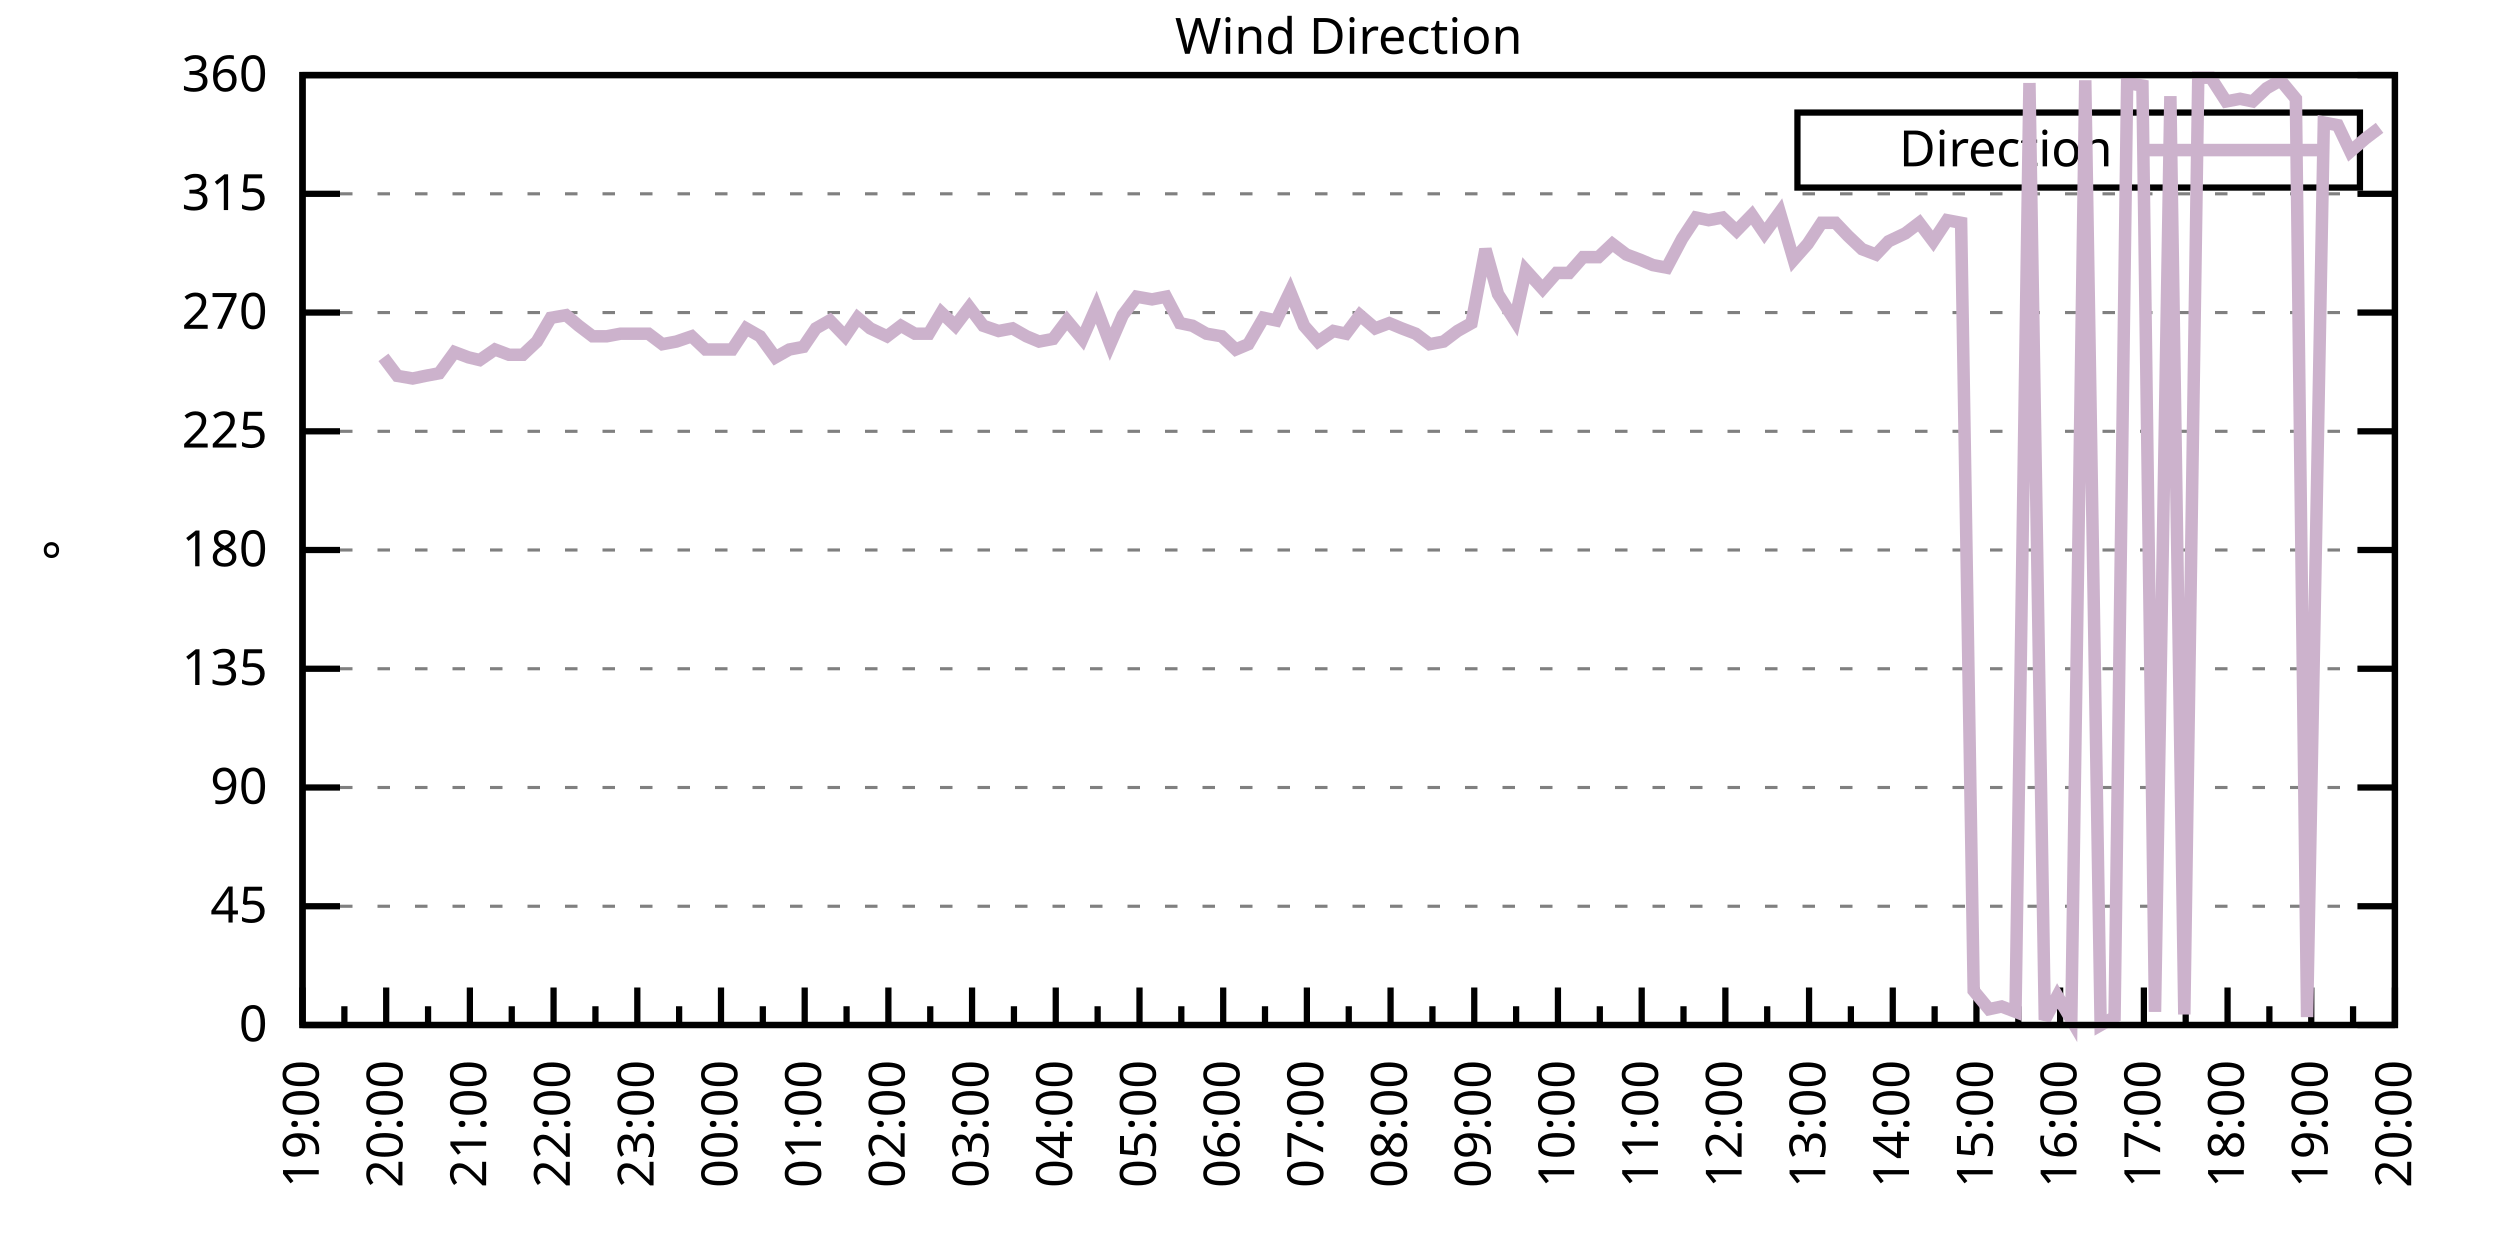
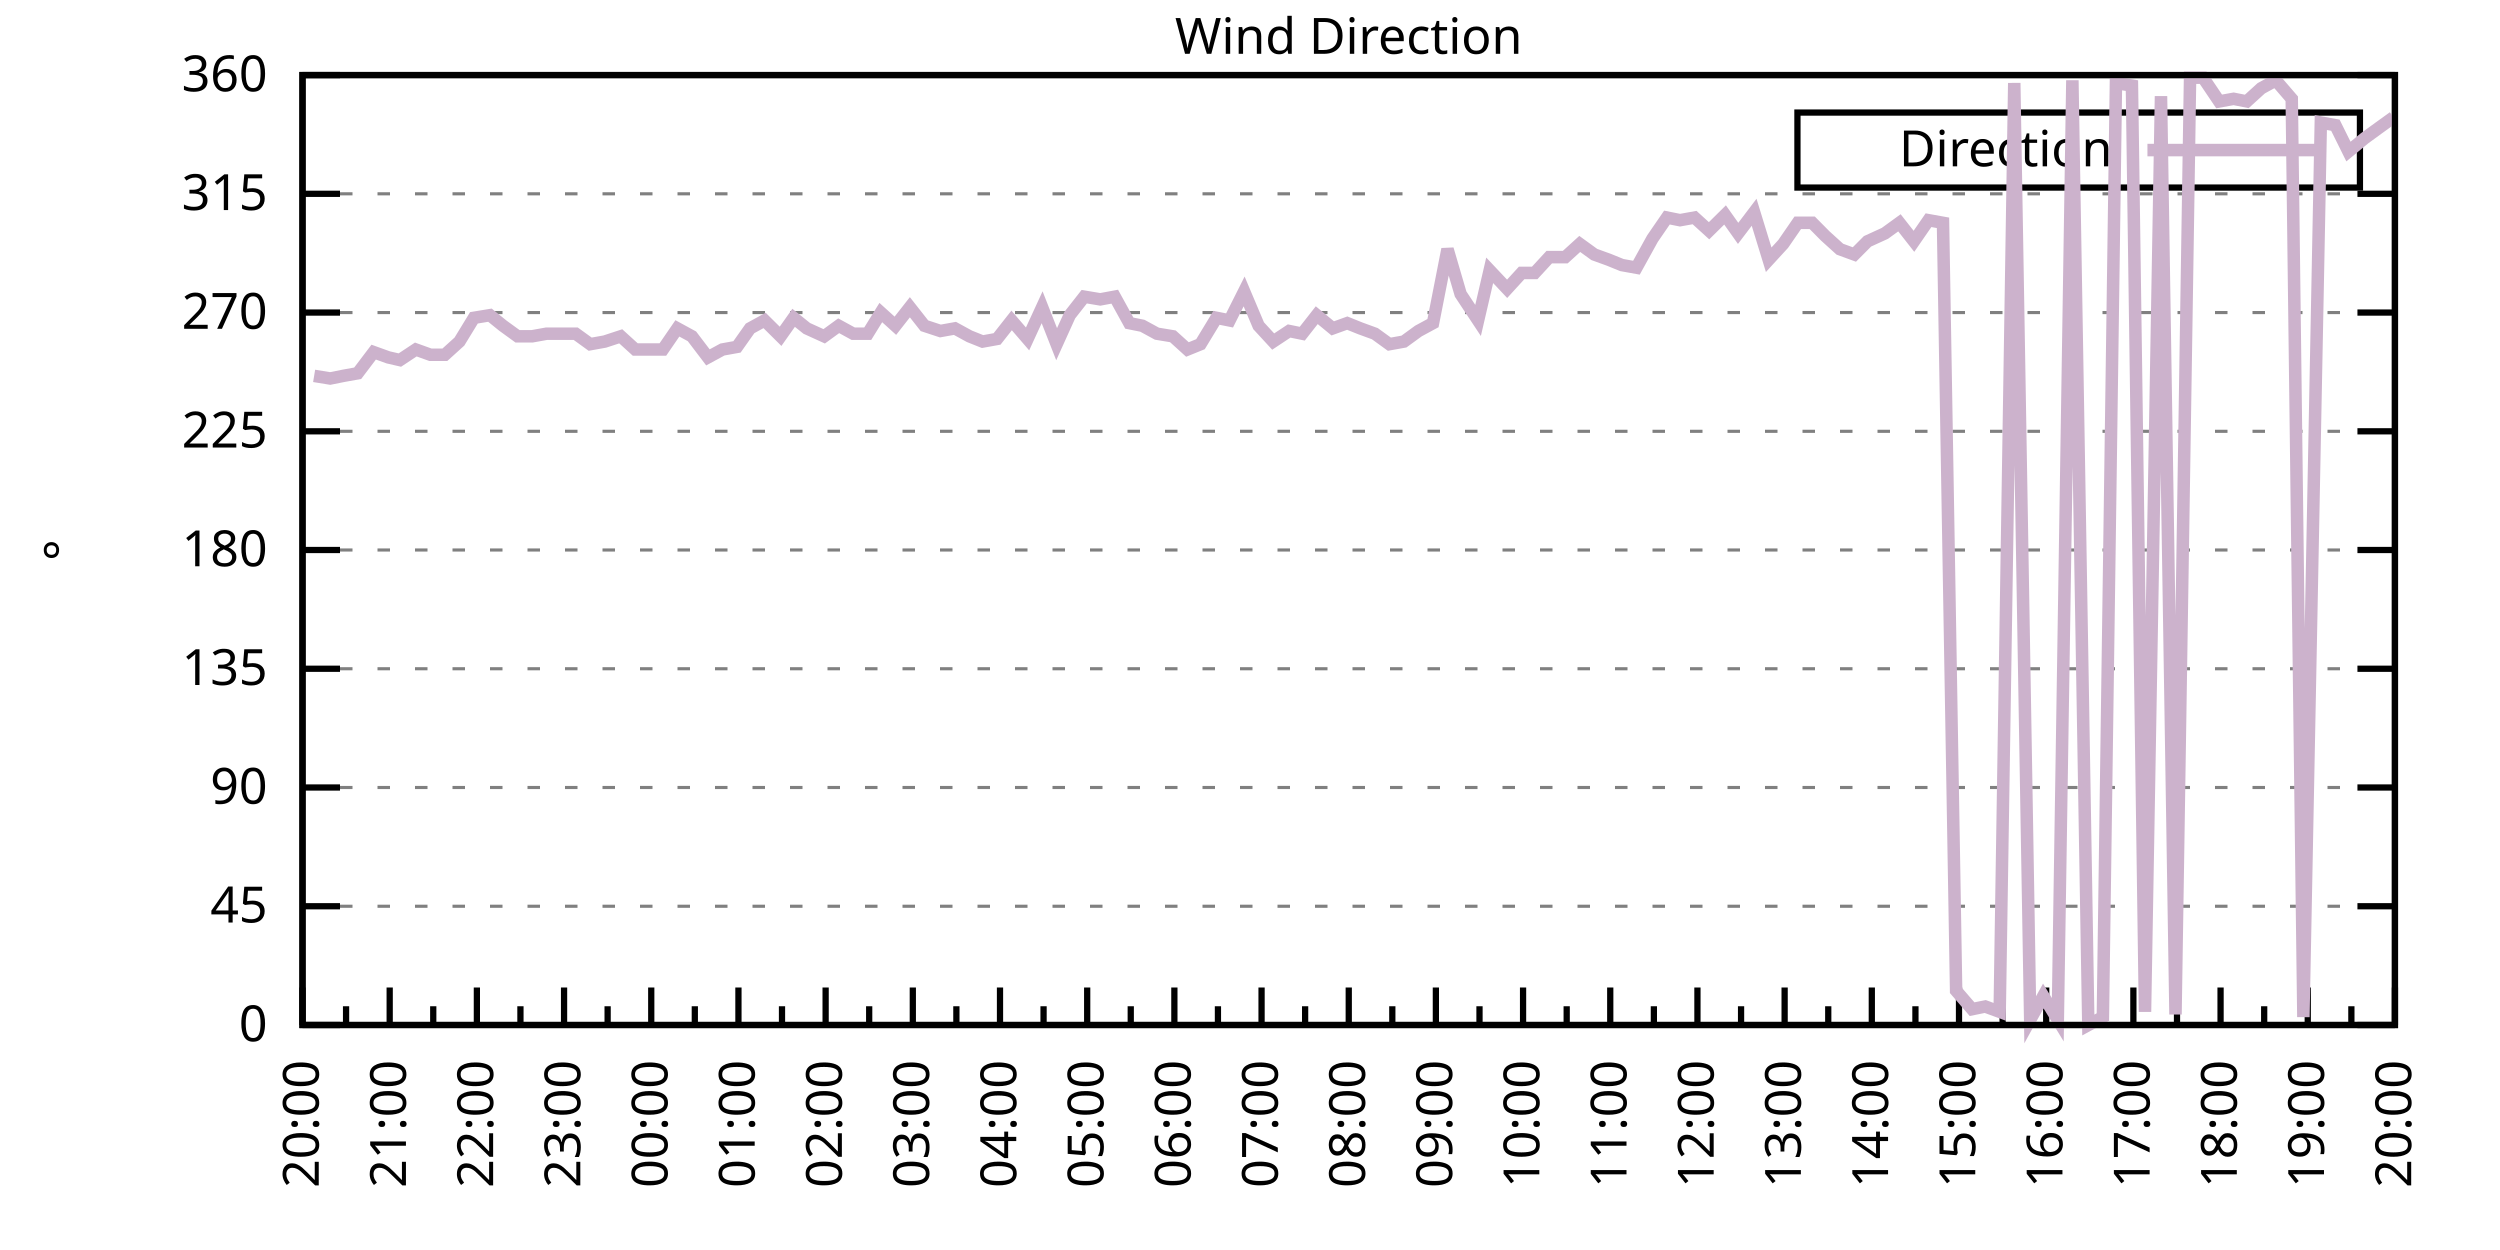
<svg xmlns="http://www.w3.org/2000/svg" xmlns:xlink="http://www.w3.org/1999/xlink" width="400" height="200" viewBox="0 0 400 200">
  <g id="gnuplot_canvas">
    <rect x="0" y="0" width="400" height="200" fill="none" />
    <defs>
      <circle id="gpDot" r="0.5" stroke-width="0.5" stroke="currentColor" />
      <path id="gpPt0" stroke-width="0.333" stroke="currentColor" d="M-1,0 h2 M0,-1 v2" />
      <path id="gpPt1" stroke-width="0.333" stroke="currentColor" d="M-1,-1 L1,1 M1,-1 L-1,1" />
      <path id="gpPt2" stroke-width="0.333" stroke="currentColor" d="M-1,0 L1,0 M0,-1 L0,1 M-1,-1 L1,1 M-1,1 L1,-1" />
      <rect id="gpPt3" stroke-width="0.333" stroke="currentColor" x="-1" y="-1" width="2" height="2" />
      <rect id="gpPt4" stroke-width="0.333" stroke="currentColor" fill="currentColor" x="-1" y="-1" width="2" height="2" />
      <circle id="gpPt5" stroke-width="0.333" stroke="currentColor" cx="0" cy="0" r="1" />
      <use xlink:href="#gpPt5" id="gpPt6" fill="currentColor" stroke="none" />
      <path id="gpPt7" stroke-width="0.333" stroke="currentColor" d="M0,-1.33 L-1.33,0.67 L1.33,0.67 z" />
      <use xlink:href="#gpPt7" id="gpPt8" fill="currentColor" stroke="none" />
      <use xlink:href="#gpPt7" id="gpPt9" stroke="currentColor" transform="rotate(180)" />
      <use xlink:href="#gpPt9" id="gpPt10" fill="currentColor" stroke="none" />
      <use xlink:href="#gpPt3" id="gpPt11" stroke="currentColor" transform="rotate(45)" />
      <use xlink:href="#gpPt11" id="gpPt12" fill="currentColor" stroke="none" />
      <path id="gpPt13" stroke-width="0.333" stroke="currentColor" d="M0,1.330 L1.265,0.411 L0.782,-1.067 L-0.782,-1.076 L-1.265,0.411 z" />
      <use xlink:href="#gpPt13" id="gpPt14" fill="currentColor" stroke="none" />
      <filter id="textbox" filterUnits="objectBoundingBox" x="0" y="0" height="1" width="1">
        <feFlood flood-color="white" flood-opacity="1" result="bgnd" />
        <feComposite in="SourceGraphic" in2="bgnd" operator="atop" />
      </filter>
      <filter id="greybox" filterUnits="objectBoundingBox" x="0" y="0" height="1" width="1">
        <feFlood flood-color="lightgrey" flood-opacity="1" result="grey" />
        <feComposite in="SourceGraphic" in2="grey" operator="atop" />
      </filter>
    </defs>
    <g fill="none" color="white" stroke="currentColor" stroke-width="1.00" stroke-linecap="butt" stroke-linejoin="miter">
</g>
    <g fill="none" color="black" stroke="currentColor" stroke-width="1.00" stroke-linecap="butt" stroke-linejoin="miter">
      <g stroke="none" shape-rendering="crispEdges">
        <polygon fill="rgb(255, 255, 255)" points="48.40,164.00 383.18,164.00 383.18,12.02 48.40,12.02 " />
      </g>
    </g>
    <g fill="none" color="black" stroke="currentColor" stroke-width="1.00" stroke-linecap="butt" stroke-linejoin="miter">
</g>
    <g fill="none" color="black" stroke="black" stroke-width="0.50" stroke-linecap="butt" stroke-linejoin="miter">
</g>
    <g fill="none" color="gray" stroke="currentColor" stroke-width="0.50" stroke-linecap="butt" stroke-linejoin="miter">
      <path stroke="gray" stroke-dasharray="2,4" class="gridline" d="M48.40,164.00 L383.19,164.00  " />
    </g>
    <g fill="none" color="gray" stroke="gray" stroke-width="1.00" stroke-linecap="butt" stroke-linejoin="miter">
</g>
    <g fill="none" color="black" stroke="currentColor" stroke-width="1.00" stroke-linecap="butt" stroke-linejoin="miter">
      <path stroke="black" d="M48.40,164.00 L54.40,164.00 M383.19,164.00 L377.19,164.00  " />
      <g transform="translate(42.80,166.60)" stroke="none" fill="black" font-family="Sans" font-size="8.00" text-anchor="end">
        <text>
          <tspan font-family="Sans"> 0</tspan>
        </text>
      </g>
    </g>
    <g fill="none" color="black" stroke="currentColor" stroke-width="1.00" stroke-linecap="butt" stroke-linejoin="miter">
</g>
    <g fill="none" color="black" stroke="black" stroke-width="0.50" stroke-linecap="butt" stroke-linejoin="miter">
</g>
    <g fill="none" color="gray" stroke="currentColor" stroke-width="0.50" stroke-linecap="butt" stroke-linejoin="miter">
      <path stroke="gray" stroke-dasharray="2,4" class="gridline" d="M48.40,145.00 L383.19,145.00  " />
    </g>
    <g fill="none" color="gray" stroke="gray" stroke-width="1.00" stroke-linecap="butt" stroke-linejoin="miter">
</g>
    <g fill="none" color="black" stroke="currentColor" stroke-width="1.00" stroke-linecap="butt" stroke-linejoin="miter">
      <path stroke="black" d="M48.40,145.00 L54.40,145.00 M383.19,145.00 L377.19,145.00  " />
      <g transform="translate(42.80,147.60)" stroke="none" fill="black" font-family="Sans" font-size="8.00" text-anchor="end">
        <text>
          <tspan font-family="Sans"> 45</tspan>
        </text>
      </g>
    </g>
    <g fill="none" color="black" stroke="currentColor" stroke-width="1.00" stroke-linecap="butt" stroke-linejoin="miter">
</g>
    <g fill="none" color="black" stroke="black" stroke-width="0.50" stroke-linecap="butt" stroke-linejoin="miter">
</g>
    <g fill="none" color="gray" stroke="currentColor" stroke-width="0.50" stroke-linecap="butt" stroke-linejoin="miter">
      <path stroke="gray" stroke-dasharray="2,4" class="gridline" d="M48.40,126.00 L383.19,126.00  " />
    </g>
    <g fill="none" color="gray" stroke="gray" stroke-width="1.00" stroke-linecap="butt" stroke-linejoin="miter">
</g>
    <g fill="none" color="black" stroke="currentColor" stroke-width="1.00" stroke-linecap="butt" stroke-linejoin="miter">
      <path stroke="black" d="M48.40,126.00 L54.40,126.00 M383.19,126.00 L377.19,126.00  " />
      <g transform="translate(42.80,128.60)" stroke="none" fill="black" font-family="Sans" font-size="8.00" text-anchor="end">
        <text>
          <tspan font-family="Sans"> 90</tspan>
        </text>
      </g>
    </g>
    <g fill="none" color="black" stroke="currentColor" stroke-width="1.00" stroke-linecap="butt" stroke-linejoin="miter">
</g>
    <g fill="none" color="black" stroke="black" stroke-width="0.50" stroke-linecap="butt" stroke-linejoin="miter">
</g>
    <g fill="none" color="gray" stroke="currentColor" stroke-width="0.50" stroke-linecap="butt" stroke-linejoin="miter">
      <path stroke="gray" stroke-dasharray="2,4" class="gridline" d="M48.40,107.00 L383.19,107.00  " />
    </g>
    <g fill="none" color="gray" stroke="gray" stroke-width="1.00" stroke-linecap="butt" stroke-linejoin="miter">
</g>
    <g fill="none" color="black" stroke="currentColor" stroke-width="1.00" stroke-linecap="butt" stroke-linejoin="miter">
      <path stroke="black" d="M48.40,107.00 L54.40,107.00 M383.19,107.00 L377.19,107.00  " />
      <g transform="translate(42.80,109.60)" stroke="none" fill="black" font-family="Sans" font-size="8.00" text-anchor="end">
        <text>
          <tspan font-family="Sans"> 135</tspan>
        </text>
      </g>
    </g>
    <g fill="none" color="black" stroke="currentColor" stroke-width="1.00" stroke-linecap="butt" stroke-linejoin="miter">
</g>
    <g fill="none" color="black" stroke="black" stroke-width="0.50" stroke-linecap="butt" stroke-linejoin="miter">
</g>
    <g fill="none" color="gray" stroke="currentColor" stroke-width="0.50" stroke-linecap="butt" stroke-linejoin="miter">
      <path stroke="gray" stroke-dasharray="2,4" class="gridline" d="M48.40,88.00 L383.19,88.00  " />
    </g>
    <g fill="none" color="gray" stroke="gray" stroke-width="1.00" stroke-linecap="butt" stroke-linejoin="miter">
</g>
    <g fill="none" color="black" stroke="currentColor" stroke-width="1.00" stroke-linecap="butt" stroke-linejoin="miter">
      <path stroke="black" d="M48.40,88.00 L54.40,88.00 M383.19,88.00 L377.19,88.00  " />
      <g transform="translate(42.80,90.60)" stroke="none" fill="black" font-family="Sans" font-size="8.00" text-anchor="end">
        <text>
          <tspan font-family="Sans"> 180</tspan>
        </text>
      </g>
    </g>
    <g fill="none" color="black" stroke="currentColor" stroke-width="1.00" stroke-linecap="butt" stroke-linejoin="miter">
</g>
    <g fill="none" color="black" stroke="black" stroke-width="0.50" stroke-linecap="butt" stroke-linejoin="miter">
</g>
    <g fill="none" color="gray" stroke="currentColor" stroke-width="0.50" stroke-linecap="butt" stroke-linejoin="miter">
      <path stroke="gray" stroke-dasharray="2,4" class="gridline" d="M48.40,69.01 L383.19,69.01  " />
    </g>
    <g fill="none" color="gray" stroke="gray" stroke-width="1.00" stroke-linecap="butt" stroke-linejoin="miter">
</g>
    <g fill="none" color="black" stroke="currentColor" stroke-width="1.00" stroke-linecap="butt" stroke-linejoin="miter">
      <path stroke="black" d="M48.40,69.01 L54.40,69.01 M383.19,69.01 L377.19,69.01  " />
      <g transform="translate(42.80,71.61)" stroke="none" fill="black" font-family="Sans" font-size="8.00" text-anchor="end">
        <text>
          <tspan font-family="Sans"> 225</tspan>
        </text>
      </g>
    </g>
    <g fill="none" color="black" stroke="currentColor" stroke-width="1.00" stroke-linecap="butt" stroke-linejoin="miter">
</g>
    <g fill="none" color="black" stroke="black" stroke-width="0.50" stroke-linecap="butt" stroke-linejoin="miter">
</g>
    <g fill="none" color="gray" stroke="currentColor" stroke-width="0.50" stroke-linecap="butt" stroke-linejoin="miter">
      <path stroke="gray" stroke-dasharray="2,4" class="gridline" d="M48.40,50.01 L383.19,50.01  " />
    </g>
    <g fill="none" color="gray" stroke="gray" stroke-width="1.00" stroke-linecap="butt" stroke-linejoin="miter">
</g>
    <g fill="none" color="black" stroke="currentColor" stroke-width="1.00" stroke-linecap="butt" stroke-linejoin="miter">
      <path stroke="black" d="M48.40,50.01 L54.40,50.01 M383.19,50.01 L377.19,50.01  " />
      <g transform="translate(42.80,52.61)" stroke="none" fill="black" font-family="Sans" font-size="8.00" text-anchor="end">
        <text>
          <tspan font-family="Sans"> 270</tspan>
        </text>
      </g>
    </g>
    <g fill="none" color="black" stroke="currentColor" stroke-width="1.00" stroke-linecap="butt" stroke-linejoin="miter">
</g>
    <g fill="none" color="black" stroke="black" stroke-width="0.50" stroke-linecap="butt" stroke-linejoin="miter">
</g>
    <g fill="none" color="gray" stroke="currentColor" stroke-width="0.50" stroke-linecap="butt" stroke-linejoin="miter">
      <path stroke="gray" stroke-dasharray="2,4" class="gridline" d="M48.40,31.01 L383.19,31.01  " />
    </g>
    <g fill="none" color="gray" stroke="gray" stroke-width="1.00" stroke-linecap="butt" stroke-linejoin="miter">
</g>
    <g fill="none" color="black" stroke="currentColor" stroke-width="1.00" stroke-linecap="butt" stroke-linejoin="miter">
      <path stroke="black" d="M48.40,31.01 L54.40,31.01 M383.19,31.01 L377.19,31.01  " />
      <g transform="translate(42.80,33.61)" stroke="none" fill="black" font-family="Sans" font-size="8.00" text-anchor="end">
        <text>
          <tspan font-family="Sans"> 315</tspan>
        </text>
      </g>
    </g>
    <g fill="none" color="black" stroke="currentColor" stroke-width="1.00" stroke-linecap="butt" stroke-linejoin="miter">
</g>
    <g fill="none" color="black" stroke="black" stroke-width="0.50" stroke-linecap="butt" stroke-linejoin="miter">
</g>
    <g fill="none" color="gray" stroke="currentColor" stroke-width="0.50" stroke-linecap="butt" stroke-linejoin="miter">
      <path stroke="gray" stroke-dasharray="2,4" class="gridline" d="M48.40,12.01 L383.19,12.01  " />
    </g>
    <g fill="none" color="gray" stroke="gray" stroke-width="1.00" stroke-linecap="butt" stroke-linejoin="miter">
</g>
    <g fill="none" color="black" stroke="currentColor" stroke-width="1.00" stroke-linecap="butt" stroke-linejoin="miter">
      <path stroke="black" d="M48.40,12.01 L54.40,12.01 M383.19,12.01 L377.19,12.01  " />
      <g transform="translate(42.80,14.61)" stroke="none" fill="black" font-family="Sans" font-size="8.00" text-anchor="end">
        <text>
          <tspan font-family="Sans"> 360</tspan>
        </text>
      </g>
    </g>
    <g fill="none" color="black" stroke="currentColor" stroke-width="1.00" stroke-linecap="butt" stroke-linejoin="miter">
      <path stroke="black" d="M48.40,164.00 L48.40,158.00  " />
      <g transform="translate(51.00,169.60) rotate(270)" stroke="none" fill="black" font-family="Sans" font-size="8.00" text-anchor="end">
        <text>
+           <tspan font-family="Sans">20:00</tspan>
+         </text>
+       </g>
+     </g>
+     <g fill="none" color="black" stroke="currentColor" stroke-width="1.00" stroke-linecap="butt" stroke-linejoin="miter">
+       <path stroke="black" d="M55.37,164.00 L55.37,161.00 M62.35,164.00 L62.35,158.00  " />
+       <g transform="translate(64.95,169.60) rotate(270)" stroke="none" fill="black" font-family="Sans" font-size="8.00" text-anchor="end">
+         <text>
+           <tspan font-family="Sans">21:00</tspan>
+         </text>
+       </g>
+     </g>
+     <g fill="none" color="black" stroke="currentColor" stroke-width="1.00" stroke-linecap="butt" stroke-linejoin="miter">
+       <path stroke="black" d="M69.32,164.00 L69.32,161.00 M76.30,164.00 L76.30,158.00  " />
+       <g transform="translate(78.90,169.60) rotate(270)" stroke="none" fill="black" font-family="Sans" font-size="8.00" text-anchor="end">
+         <text>
+           <tspan font-family="Sans">22:00</tspan>
+         </text>
+       </g>
+     </g>
+     <g fill="none" color="black" stroke="currentColor" stroke-width="1.00" stroke-linecap="butt" stroke-linejoin="miter">
+       <path stroke="black" d="M83.27,164.00 L83.27,161.00 M90.25,164.00 L90.25,158.00  " />
+       <g transform="translate(92.85,169.60) rotate(270)" stroke="none" fill="black" font-family="Sans" font-size="8.00" text-anchor="end">
+         <text>
+           <tspan font-family="Sans">23:00</tspan>
+         </text>
+       </g>
+     </g>
+     <g fill="none" color="black" stroke="currentColor" stroke-width="1.00" stroke-linecap="butt" stroke-linejoin="miter">
+       <path stroke="black" d="M97.22,164.00 L97.22,161.00 M104.20,164.00 L104.20,158.00  " />
+       <g transform="translate(106.80,169.60) rotate(270)" stroke="none" fill="black" font-family="Sans" font-size="8.00" text-anchor="end">
+         <text>
+           <tspan font-family="Sans">00:00</tspan>
+         </text>
+       </g>
+     </g>
+     <g fill="none" color="black" stroke="currentColor" stroke-width="1.00" stroke-linecap="butt" stroke-linejoin="miter">
+       <path stroke="black" d="M111.17,164.00 L111.17,161.00 M118.15,164.00 L118.15,158.00  " />
+       <g transform="translate(120.75,169.60) rotate(270)" stroke="none" fill="black" font-family="Sans" font-size="8.00" text-anchor="end">
+         <text>
+           <tspan font-family="Sans">01:00</tspan>
+         </text>
+       </g>
+     </g>
+     <g fill="none" color="black" stroke="currentColor" stroke-width="1.00" stroke-linecap="butt" stroke-linejoin="miter">
+       <path stroke="black" d="M125.12,164.00 L125.12,161.00 M132.10,164.00 L132.10,158.00  " />
+       <g transform="translate(134.70,169.60) rotate(270)" stroke="none" fill="black" font-family="Sans" font-size="8.00" text-anchor="end">
+         <text>
+           <tspan font-family="Sans">02:00</tspan>
+         </text>
+       </g>
+     </g>
+     <g fill="none" color="black" stroke="currentColor" stroke-width="1.00" stroke-linecap="butt" stroke-linejoin="miter">
+       <path stroke="black" d="M139.07,164.00 L139.07,161.00 M146.05,164.00 L146.05,158.00  " />
+       <g transform="translate(148.65,169.60) rotate(270)" stroke="none" fill="black" font-family="Sans" font-size="8.00" text-anchor="end">
+         <text>
+           <tspan font-family="Sans">03:00</tspan>
+         </text>
+       </g>
+     </g>
+     <g fill="none" color="black" stroke="currentColor" stroke-width="1.00" stroke-linecap="butt" stroke-linejoin="miter">
+       <path stroke="black" d="M153.02,164.00 L153.02,161.00 M160.00,164.00 L160.00,158.00  " />
+       <g transform="translate(162.60,169.60) rotate(270)" stroke="none" fill="black" font-family="Sans" font-size="8.00" text-anchor="end">
+         <text>
+           <tspan font-family="Sans">04:00</tspan>
+         </text>
+       </g>
+     </g>
+     <g fill="none" color="black" stroke="currentColor" stroke-width="1.00" stroke-linecap="butt" stroke-linejoin="miter">
+       <path stroke="black" d="M166.97,164.00 L166.97,161.00 M173.95,164.00 L173.95,158.00  " />
+       <g transform="translate(176.55,169.60) rotate(270)" stroke="none" fill="black" font-family="Sans" font-size="8.00" text-anchor="end">
+         <text>
+           <tspan font-family="Sans">05:00</tspan>
+         </text>
+       </g>
+     </g>
+     <g fill="none" color="black" stroke="currentColor" stroke-width="1.00" stroke-linecap="butt" stroke-linejoin="miter">
+       <path stroke="black" d="M180.92,164.00 L180.92,161.00 M187.90,164.00 L187.90,158.00  " />
+       <g transform="translate(190.50,169.60) rotate(270)" stroke="none" fill="black" font-family="Sans" font-size="8.00" text-anchor="end">
+         <text>
+           <tspan font-family="Sans">06:00</tspan>
+         </text>
+       </g>
+     </g>
+     <g fill="none" color="black" stroke="currentColor" stroke-width="1.00" stroke-linecap="butt" stroke-linejoin="miter">
+       <path stroke="black" d="M194.87,164.00 L194.87,161.00 M201.85,164.00 L201.85,158.00  " />
+       <g transform="translate(204.45,169.60) rotate(270)" stroke="none" fill="black" font-family="Sans" font-size="8.00" text-anchor="end">
+         <text>
+           <tspan font-family="Sans">07:00</tspan>
+         </text>
+       </g>
+     </g>
+     <g fill="none" color="black" stroke="currentColor" stroke-width="1.00" stroke-linecap="butt" stroke-linejoin="miter">
+       <path stroke="black" d="M208.82,164.00 L208.82,161.00 M215.80,164.00 L215.80,158.00  " />
+       <g transform="translate(218.40,169.60) rotate(270)" stroke="none" fill="black" font-family="Sans" font-size="8.00" text-anchor="end">
+         <text>
+           <tspan font-family="Sans">08:00</tspan>
+         </text>
+       </g>
+     </g>
+     <g fill="none" color="black" stroke="currentColor" stroke-width="1.00" stroke-linecap="butt" stroke-linejoin="miter">
+       <path stroke="black" d="M222.77,164.00 L222.77,161.00 M229.74,164.00 L229.74,158.00  " />
+       <g transform="translate(232.34,169.60) rotate(270)" stroke="none" fill="black" font-family="Sans" font-size="8.00" text-anchor="end">
+         <text>
+           <tspan font-family="Sans">09:00</tspan>
+         </text>
+       </g>
+     </g>
+     <g fill="none" color="black" stroke="currentColor" stroke-width="1.00" stroke-linecap="butt" stroke-linejoin="miter">
+       <path stroke="black" d="M236.72,164.00 L236.72,161.00 M243.69,164.00 L243.69,158.00  " />
+       <g transform="translate(246.29,169.60) rotate(270)" stroke="none" fill="black" font-family="Sans" font-size="8.00" text-anchor="end">
+         <text>
+           <tspan font-family="Sans">10:00</tspan>
+         </text>
+       </g>
+     </g>
+     <g fill="none" color="black" stroke="currentColor" stroke-width="1.00" stroke-linecap="butt" stroke-linejoin="miter">
+       <path stroke="black" d="M250.67,164.00 L250.67,161.00 M257.64,164.00 L257.64,158.00  " />
+       <g transform="translate(260.24,169.60) rotate(270)" stroke="none" fill="black" font-family="Sans" font-size="8.00" text-anchor="end">
+         <text>
+           <tspan font-family="Sans">11:00</tspan>
+         </text>
+       </g>
+     </g>
+     <g fill="none" color="black" stroke="currentColor" stroke-width="1.00" stroke-linecap="butt" stroke-linejoin="miter">
+       <path stroke="black" d="M264.62,164.00 L264.62,161.00 M271.59,164.00 L271.59,158.00  " />
+       <g transform="translate(274.19,169.60) rotate(270)" stroke="none" fill="black" font-family="Sans" font-size="8.00" text-anchor="end">
+         <text>
+           <tspan font-family="Sans">12:00</tspan>
+         </text>
+       </g>
+     </g>
+     <g fill="none" color="black" stroke="currentColor" stroke-width="1.00" stroke-linecap="butt" stroke-linejoin="miter">
+       <path stroke="black" d="M278.57,164.00 L278.57,161.00 M285.54,164.00 L285.54,158.00  " />
+       <g transform="translate(288.14,169.60) rotate(270)" stroke="none" fill="black" font-family="Sans" font-size="8.00" text-anchor="end">
+         <text>
+           <tspan font-family="Sans">13:00</tspan>
+         </text>
+       </g>
+     </g>
+     <g fill="none" color="black" stroke="currentColor" stroke-width="1.00" stroke-linecap="butt" stroke-linejoin="miter">
+       <path stroke="black" d="M292.52,164.00 L292.52,161.00 M299.49,164.00 L299.49,158.00  " />
+       <g transform="translate(302.09,169.60) rotate(270)" stroke="none" fill="black" font-family="Sans" font-size="8.00" text-anchor="end">
+         <text>
+           <tspan font-family="Sans">14:00</tspan>
+         </text>
+       </g>
+     </g>
+     <g fill="none" color="black" stroke="currentColor" stroke-width="1.00" stroke-linecap="butt" stroke-linejoin="miter">
+       <path stroke="black" d="M306.47,164.00 L306.47,161.00 M313.44,164.00 L313.44,158.00  " />
+       <g transform="translate(316.04,169.60) rotate(270)" stroke="none" fill="black" font-family="Sans" font-size="8.00" text-anchor="end">
+         <text>
+           <tspan font-family="Sans">15:00</tspan>
+         </text>
+       </g>
+     </g>
+     <g fill="none" color="black" stroke="currentColor" stroke-width="1.00" stroke-linecap="butt" stroke-linejoin="miter">
+       <path stroke="black" d="M320.42,164.00 L320.42,161.00 M327.39,164.00 L327.39,158.00  " />
+       <g transform="translate(329.99,169.60) rotate(270)" stroke="none" fill="black" font-family="Sans" font-size="8.00" text-anchor="end">
+         <text>
+           <tspan font-family="Sans">16:00</tspan>
+         </text>
+       </g>
+     </g>
+     <g fill="none" color="black" stroke="currentColor" stroke-width="1.00" stroke-linecap="butt" stroke-linejoin="miter">
+       <path stroke="black" d="M334.37,164.00 L334.37,161.00 M341.34,164.00 L341.34,158.00  " />
+       <g transform="translate(343.94,169.60) rotate(270)" stroke="none" fill="black" font-family="Sans" font-size="8.00" text-anchor="end">
+         <text>
+           <tspan font-family="Sans">17:00</tspan>
+         </text>
+       </g>
+     </g>
+     <g fill="none" color="black" stroke="currentColor" stroke-width="1.00" stroke-linecap="butt" stroke-linejoin="miter">
+       <path stroke="black" d="M348.32,164.00 L348.32,161.00 M355.29,164.00 L355.29,158.00  " />
+       <g transform="translate(357.89,169.60) rotate(270)" stroke="none" fill="black" font-family="Sans" font-size="8.00" text-anchor="end">
+         <text>
+           <tspan font-family="Sans">18:00</tspan>
+         </text>
+       </g>
+     </g>
+     <g fill="none" color="black" stroke="currentColor" stroke-width="1.00" stroke-linecap="butt" stroke-linejoin="miter">
+       <path stroke="black" d="M362.27,164.00 L362.27,161.00 M369.24,164.00 L369.24,158.00  " />
+       <g transform="translate(371.84,169.60) rotate(270)" stroke="none" fill="black" font-family="Sans" font-size="8.00" text-anchor="end">
+         <text>
          <tspan font-family="Sans">19:00</tspan>
        </text>
      </g>
    </g>
    <g fill="none" color="black" stroke="currentColor" stroke-width="1.00" stroke-linecap="butt" stroke-linejoin="miter">
-       <path stroke="black" d="M55.10,164.00 L55.10,161.00 M61.79,164.00 L61.79,158.00  " />
-       <g transform="translate(64.39,169.60) rotate(270)" stroke="none" fill="black" font-family="Sans" font-size="8.00" text-anchor="end">
-         <text>
-           <tspan font-family="Sans">20:00</tspan>
-         </text>
-       </g>
-     </g>
-     <g fill="none" color="black" stroke="currentColor" stroke-width="1.00" stroke-linecap="butt" stroke-linejoin="miter">
-       <path stroke="black" d="M68.49,164.00 L68.49,161.00 M75.18,164.00 L75.18,158.00  " />
-       <g transform="translate(77.78,169.60) rotate(270)" stroke="none" fill="black" font-family="Sans" font-size="8.00" text-anchor="end">
-         <text>
-           <tspan font-family="Sans">21:00</tspan>
-         </text>
-       </g>
-     </g>
-     <g fill="none" color="black" stroke="currentColor" stroke-width="1.00" stroke-linecap="butt" stroke-linejoin="miter">
-       <path stroke="black" d="M81.88,164.00 L81.88,161.00 M88.57,164.00 L88.57,158.00  " />
-       <g transform="translate(91.17,169.60) rotate(270)" stroke="none" fill="black" font-family="Sans" font-size="8.00" text-anchor="end">
-         <text>
-           <tspan font-family="Sans">22:00</tspan>
-         </text>
-       </g>
-     </g>
-     <g fill="none" color="black" stroke="currentColor" stroke-width="1.00" stroke-linecap="butt" stroke-linejoin="miter">
-       <path stroke="black" d="M95.27,164.00 L95.27,161.00 M101.97,164.00 L101.97,158.00  " />
-       <g transform="translate(104.57,169.60) rotate(270)" stroke="none" fill="black" font-family="Sans" font-size="8.00" text-anchor="end">
-         <text>
-           <tspan font-family="Sans">23:00</tspan>
-         </text>
-       </g>
-     </g>
-     <g fill="none" color="black" stroke="currentColor" stroke-width="1.00" stroke-linecap="butt" stroke-linejoin="miter">
-       <path stroke="black" d="M108.66,164.00 L108.66,161.00 M115.36,164.00 L115.36,158.00  " />
-       <g transform="translate(117.96,169.60) rotate(270)" stroke="none" fill="black" font-family="Sans" font-size="8.00" text-anchor="end">
-         <text>
-           <tspan font-family="Sans">00:00</tspan>
-         </text>
-       </g>
-     </g>
-     <g fill="none" color="black" stroke="currentColor" stroke-width="1.00" stroke-linecap="butt" stroke-linejoin="miter">
-       <path stroke="black" d="M122.05,164.00 L122.05,161.00 M128.75,164.00 L128.75,158.00  " />
-       <g transform="translate(131.35,169.60) rotate(270)" stroke="none" fill="black" font-family="Sans" font-size="8.00" text-anchor="end">
-         <text>
-           <tspan font-family="Sans">01:00</tspan>
-         </text>
-       </g>
-     </g>
-     <g fill="none" color="black" stroke="currentColor" stroke-width="1.00" stroke-linecap="butt" stroke-linejoin="miter">
-       <path stroke="black" d="M135.45,164.00 L135.45,161.00 M142.14,164.00 L142.14,158.00  " />
-       <g transform="translate(144.74,169.60) rotate(270)" stroke="none" fill="black" font-family="Sans" font-size="8.00" text-anchor="end">
-         <text>
-           <tspan font-family="Sans">02:00</tspan>
-         </text>
-       </g>
-     </g>
-     <g fill="none" color="black" stroke="currentColor" stroke-width="1.00" stroke-linecap="butt" stroke-linejoin="miter">
-       <path stroke="black" d="M148.84,164.00 L148.84,161.00 M155.53,164.00 L155.53,158.00  " />
-       <g transform="translate(158.13,169.60) rotate(270)" stroke="none" fill="black" font-family="Sans" font-size="8.00" text-anchor="end">
-         <text>
-           <tspan font-family="Sans">03:00</tspan>
-         </text>
-       </g>
-     </g>
-     <g fill="none" color="black" stroke="currentColor" stroke-width="1.00" stroke-linecap="butt" stroke-linejoin="miter">
-       <path stroke="black" d="M162.23,164.00 L162.23,161.00 M168.92,164.00 L168.92,158.00  " />
-       <g transform="translate(171.52,169.60) rotate(270)" stroke="none" fill="black" font-family="Sans" font-size="8.00" text-anchor="end">
-         <text>
-           <tspan font-family="Sans">04:00</tspan>
-         </text>
-       </g>
-     </g>
-     <g fill="none" color="black" stroke="currentColor" stroke-width="1.00" stroke-linecap="butt" stroke-linejoin="miter">
-       <path stroke="black" d="M175.62,164.00 L175.62,161.00 M182.32,164.00 L182.32,158.00  " />
-       <g transform="translate(184.92,169.60) rotate(270)" stroke="none" fill="black" font-family="Sans" font-size="8.00" text-anchor="end">
-         <text>
-           <tspan font-family="Sans">05:00</tspan>
-         </text>
-       </g>
-     </g>
-     <g fill="none" color="black" stroke="currentColor" stroke-width="1.00" stroke-linecap="butt" stroke-linejoin="miter">
-       <path stroke="black" d="M189.01,164.00 L189.01,161.00 M195.71,164.00 L195.71,158.00  " />
-       <g transform="translate(198.31,169.60) rotate(270)" stroke="none" fill="black" font-family="Sans" font-size="8.00" text-anchor="end">
-         <text>
-           <tspan font-family="Sans">06:00</tspan>
-         </text>
-       </g>
-     </g>
-     <g fill="none" color="black" stroke="currentColor" stroke-width="1.00" stroke-linecap="butt" stroke-linejoin="miter">
-       <path stroke="black" d="M202.40,164.00 L202.40,161.00 M209.10,164.00 L209.10,158.00  " />
-       <g transform="translate(211.70,169.60) rotate(270)" stroke="none" fill="black" font-family="Sans" font-size="8.00" text-anchor="end">
-         <text>
-           <tspan font-family="Sans">07:00</tspan>
-         </text>
-       </g>
-     </g>
-     <g fill="none" color="black" stroke="currentColor" stroke-width="1.00" stroke-linecap="butt" stroke-linejoin="miter">
-       <path stroke="black" d="M215.80,164.00 L215.80,161.00 M222.49,164.00 L222.49,158.00  " />
-       <g transform="translate(225.09,169.60) rotate(270)" stroke="none" fill="black" font-family="Sans" font-size="8.00" text-anchor="end">
-         <text>
-           <tspan font-family="Sans">08:00</tspan>
-         </text>
-       </g>
-     </g>
-     <g fill="none" color="black" stroke="currentColor" stroke-width="1.00" stroke-linecap="butt" stroke-linejoin="miter">
-       <path stroke="black" d="M229.19,164.00 L229.19,161.00 M235.88,164.00 L235.88,158.00  " />
-       <g transform="translate(238.48,169.60) rotate(270)" stroke="none" fill="black" font-family="Sans" font-size="8.00" text-anchor="end">
-         <text>
-           <tspan font-family="Sans">09:00</tspan>
-         </text>
-       </g>
-     </g>
-     <g fill="none" color="black" stroke="currentColor" stroke-width="1.00" stroke-linecap="butt" stroke-linejoin="miter">
-       <path stroke="black" d="M242.58,164.00 L242.58,161.00 M249.27,164.00 L249.27,158.00  " />
-       <g transform="translate(251.87,169.60) rotate(270)" stroke="none" fill="black" font-family="Sans" font-size="8.00" text-anchor="end">
-         <text>
-           <tspan font-family="Sans">10:00</tspan>
-         </text>
-       </g>
-     </g>
-     <g fill="none" color="black" stroke="currentColor" stroke-width="1.00" stroke-linecap="butt" stroke-linejoin="miter">
-       <path stroke="black" d="M255.97,164.00 L255.97,161.00 M262.67,164.00 L262.67,158.00  " />
-       <g transform="translate(265.27,169.60) rotate(270)" stroke="none" fill="black" font-family="Sans" font-size="8.00" text-anchor="end">
-         <text>
-           <tspan font-family="Sans">11:00</tspan>
-         </text>
-       </g>
-     </g>
-     <g fill="none" color="black" stroke="currentColor" stroke-width="1.00" stroke-linecap="butt" stroke-linejoin="miter">
-       <path stroke="black" d="M269.36,164.00 L269.36,161.00 M276.06,164.00 L276.06,158.00  " />
-       <g transform="translate(278.66,169.60) rotate(270)" stroke="none" fill="black" font-family="Sans" font-size="8.00" text-anchor="end">
-         <text>
-           <tspan font-family="Sans">12:00</tspan>
-         </text>
-       </g>
-     </g>
-     <g fill="none" color="black" stroke="currentColor" stroke-width="1.00" stroke-linecap="butt" stroke-linejoin="miter">
-       <path stroke="black" d="M282.75,164.00 L282.75,161.00 M289.45,164.00 L289.45,158.00  " />
-       <g transform="translate(292.05,169.60) rotate(270)" stroke="none" fill="black" font-family="Sans" font-size="8.00" text-anchor="end">
-         <text>
-           <tspan font-family="Sans">13:00</tspan>
-         </text>
-       </g>
-     </g>
-     <g fill="none" color="black" stroke="currentColor" stroke-width="1.00" stroke-linecap="butt" stroke-linejoin="miter">
-       <path stroke="black" d="M296.14,164.00 L296.14,161.00 M302.84,164.00 L302.84,158.00  " />
-       <g transform="translate(305.44,169.60) rotate(270)" stroke="none" fill="black" font-family="Sans" font-size="8.00" text-anchor="end">
-         <text>
-           <tspan font-family="Sans">14:00</tspan>
-         </text>
-       </g>
-     </g>
-     <g fill="none" color="black" stroke="currentColor" stroke-width="1.00" stroke-linecap="butt" stroke-linejoin="miter">
-       <path stroke="black" d="M309.54,164.00 L309.54,161.00 M316.23,164.00 L316.23,158.00  " />
-       <g transform="translate(318.83,169.60) rotate(270)" stroke="none" fill="black" font-family="Sans" font-size="8.00" text-anchor="end">
-         <text>
-           <tspan font-family="Sans">15:00</tspan>
-         </text>
-       </g>
-     </g>
-     <g fill="none" color="black" stroke="currentColor" stroke-width="1.00" stroke-linecap="butt" stroke-linejoin="miter">
-       <path stroke="black" d="M322.93,164.00 L322.93,161.00 M329.62,164.00 L329.62,158.00  " />
-       <g transform="translate(332.22,169.60) rotate(270)" stroke="none" fill="black" font-family="Sans" font-size="8.00" text-anchor="end">
-         <text>
-           <tspan font-family="Sans">16:00</tspan>
-         </text>
-       </g>
-     </g>
-     <g fill="none" color="black" stroke="currentColor" stroke-width="1.00" stroke-linecap="butt" stroke-linejoin="miter">
-       <path stroke="black" d="M336.32,164.00 L336.32,161.00 M343.02,164.00 L343.02,158.00  " />
-       <g transform="translate(345.62,169.60) rotate(270)" stroke="none" fill="black" font-family="Sans" font-size="8.00" text-anchor="end">
-         <text>
-           <tspan font-family="Sans">17:00</tspan>
-         </text>
-       </g>
-     </g>
-     <g fill="none" color="black" stroke="currentColor" stroke-width="1.00" stroke-linecap="butt" stroke-linejoin="miter">
-       <path stroke="black" d="M349.71,164.00 L349.71,161.00 M356.41,164.00 L356.41,158.00  " />
-       <g transform="translate(359.01,169.60) rotate(270)" stroke="none" fill="black" font-family="Sans" font-size="8.00" text-anchor="end">
-         <text>
-           <tspan font-family="Sans">18:00</tspan>
-         </text>
-       </g>
-     </g>
-     <g fill="none" color="black" stroke="currentColor" stroke-width="1.00" stroke-linecap="butt" stroke-linejoin="miter">
-       <path stroke="black" d="M363.10,164.00 L363.10,161.00 M369.80,164.00 L369.80,158.00  " />
-       <g transform="translate(372.40,169.60) rotate(270)" stroke="none" fill="black" font-family="Sans" font-size="8.00" text-anchor="end">
-         <text>
-           <tspan font-family="Sans">19:00</tspan>
-         </text>
-       </g>
-     </g>
-     <g fill="none" color="black" stroke="currentColor" stroke-width="1.00" stroke-linecap="butt" stroke-linejoin="miter">
-       <path stroke="black" d="M376.49,164.00 L376.49,161.00 M383.19,164.00 L383.19,158.00  " />
+       <path stroke="black" d="M376.22,164.00 L376.22,161.00 M383.19,164.00 L383.19,158.00  " />
      <g transform="translate(385.79,169.60) rotate(270)" stroke="none" fill="black" font-family="Sans" font-size="8.00" text-anchor="end">
        <text>
          <tspan font-family="Sans">20:00</tspan>
        </text>
      </g>
    </g>
    <g fill="none" color="black" stroke="currentColor" stroke-width="1.00" stroke-linecap="butt" stroke-linejoin="miter">
</g>
    <g fill="none" color="black" stroke="currentColor" stroke-width="1.00" stroke-linecap="butt" stroke-linejoin="miter">
      <path stroke="black" d="M48.40,12.01 L48.40,164.00 L383.19,164.00 L383.19,12.01 L48.40,12.01 Z  " />
    </g>
    <g fill="none" color="black" stroke="currentColor" stroke-width="1.00" stroke-linecap="butt" stroke-linejoin="miter">
      <g transform="translate(12.80,88.01) rotate(270)" stroke="none" fill="black" font-family="Sans" font-size="8.00" text-anchor="middle">
        <text>
          <tspan font-family="Sans">°</tspan>
        </text>
      </g>
    </g>
    <g fill="none" color="black" stroke="currentColor" stroke-width="1.00" stroke-linecap="butt" stroke-linejoin="miter">
</g>
    <g fill="none" color="black" stroke="currentColor" stroke-width="1.00" stroke-linecap="butt" stroke-linejoin="miter">
      <path stroke="black" d="M287.59,30.01 L287.59,18.01 L377.59,18.01 L377.59,30.01 L287.59,30.01 Z  " />
    </g>
    <g id="Wind_direction_plot_1">
      <g fill="none" color="white" stroke="black" stroke-width="2.00" stroke-linecap="butt" stroke-linejoin="miter">
</g>
      <g fill="none" color="black" stroke="currentColor" stroke-width="2.00" stroke-linecap="butt" stroke-linejoin="miter">
        <g transform="translate(337.99,26.61)" stroke="none" fill="black" font-family="Sans" font-size="8.00" text-anchor="end">
          <text>
            <tspan font-family="Sans">Direction</tspan>
          </text>
        </g>
      </g>
      <g fill="none" color="black" stroke="currentColor" stroke-width="2.00" stroke-linecap="butt" stroke-linejoin="miter">
-         <path stroke="rgb(204, 178, 204)" d="M343.59,24.01 L371.99,24.01 M61.35,57.18 L63.58,60.14 L66.03,60.56 L68.04,60.14 L70.27,59.72 L72.73,56.34   L74.96,57.18 L76.75,57.61 L79.20,55.92 L81.43,56.76 L83.66,56.76 L85.90,54.65 L88.13,50.85 L90.58,50.43   L92.59,52.12 L94.82,53.81 L97.06,53.81 L99.29,53.39 L101.52,53.39 L103.75,53.39 L105.98,55.07 L108.22,54.65   L110.67,53.81 L112.90,55.92 L115.13,55.92 L117.14,55.92 L119.38,52.54 L121.61,53.81 L124.06,57.18 L126.29,55.92   L128.53,55.50 L130.54,52.54 L132.77,51.27 L135.22,53.81 L137.23,50.85 L139.24,52.54 L141.92,53.81 L144.15,52.12   L146.38,53.39 L148.61,53.39 L150.62,50.01 L152.85,52.12 L155.09,49.16 L157.32,52.12 L159.77,52.96 L162.01,52.54   L164.24,53.81 L166.25,54.65 L168.48,54.23 L170.71,51.27 L173.17,54.23 L175.40,49.16 L177.63,55.07 L179.64,50.43   L181.87,47.47 L184.32,47.90 L186.56,47.47 L188.79,51.70 L190.80,52.12 L193.03,53.39 L195.48,53.81 L197.72,55.92   L199.73,55.07 L202.18,50.85 L204.19,51.27 L206.42,46.63 L208.65,52.12 L210.88,54.65 L213.34,52.96 L215.35,53.39   L217.58,50.43 L220.04,52.54 L222.27,51.70 L224.28,52.54 L226.51,53.39 L228.74,55.07 L230.97,54.65 L233.20,52.96   L235.44,51.70 L237.67,39.87 L239.68,47.05 L242.36,51.27 L244.14,43.25 L246.82,46.21 L249.05,43.67 L251.06,43.67   L253.29,41.14 L255.75,41.14 L257.98,39.03 L260.21,40.72 L262.44,41.56 L264.45,42.41 L266.68,42.83 L269.14,38.19   L271.37,34.81 L273.38,35.23 L275.61,34.81 L277.84,36.92 L280.30,34.39 L282.31,37.34 L284.76,33.96 L286.99,41.56   L289.23,39.03 L291.46,35.65 L293.69,35.65 L295.70,37.76 L297.93,39.87 L300.16,40.72 L302.17,38.61 L304.85,37.34   L307.08,35.65 L309.31,38.61 L311.54,35.23 L313.78,35.65 L315.79,158.51 L318.24,161.47 L320.25,161.04 L322.48,161.89   L324.71,13.28 L327.17,163.16 L329.18,159.36 L331.41,163.16 L333.64,12.85 L336.10,164.00 L338.33,162.73 L340.34,13.28   L342.79,13.70 L344.80,161.89 L347.26,15.39 L349.49,162.31 L351.72,12.43 L353.73,12.43 L356.18,16.23 L358.42,15.81   L360.42,16.23 L362.66,14.12 L364.89,12.85 L367.34,15.81 L369.13,162.73 L371.81,19.61 L374.04,20.03 L376.05,24.25   L378.50,22.14 L380.73,20.45  " />
+         <path stroke="rgb(204, 178, 204)" d="M343.59,24.01 L371.99,24.01 M50.26,60.14 L52.82,60.56 L54.91,60.14 L57.23,59.72 L59.79,56.34 L62.12,57.18   L63.98,57.61 L66.53,55.92 L68.86,56.76 L71.18,56.76 L73.51,54.65 L75.83,50.85 L78.39,50.43 L80.48,52.12   L82.81,53.81 L85.13,53.81 L87.46,53.39 L89.78,53.39 L92.11,53.39 L94.43,55.07 L96.76,54.65 L99.32,53.81   L101.64,55.92 L103.97,55.92 L106.06,55.92 L108.38,52.54 L110.71,53.81 L113.27,57.18 L115.59,55.92 L117.92,55.50   L120.01,52.54 L122.33,51.27 L124.89,53.81 L126.98,50.85 L129.08,52.54 L131.87,53.81 L134.19,52.12 L136.51,53.39   L138.84,53.39 L140.93,50.01 L143.26,52.12 L145.58,49.16 L147.91,52.12 L150.46,52.96 L152.79,52.54 L155.11,53.81   L157.21,54.65 L159.53,54.23 L161.86,51.27 L164.41,54.23 L166.74,49.16 L169.06,55.07 L171.16,50.43 L173.48,47.47   L176.04,47.90 L178.36,47.47 L180.69,51.70 L182.78,52.12 L185.11,53.39 L187.66,53.81 L189.99,55.92 L192.08,55.07   L194.64,50.85 L196.73,51.27 L199.06,46.63 L201.38,52.12 L203.71,54.65 L206.26,52.96 L208.36,53.39 L210.68,50.43   L213.24,52.54 L215.56,51.70 L217.65,52.54 L219.98,53.39 L222.30,55.07 L224.63,54.65 L226.95,52.96 L229.28,51.70   L231.60,39.87 L233.70,47.05 L236.49,51.27 L238.35,43.25 L241.14,46.21 L243.46,43.67 L245.55,43.67 L247.88,41.14   L250.44,41.14 L252.76,39.03 L255.09,40.72 L257.41,41.56 L259.50,42.41 L261.83,42.83 L264.39,38.19 L266.71,34.81   L268.80,35.23 L271.13,34.81 L273.45,36.92 L276.01,34.39 L278.10,37.34 L280.66,33.96 L282.99,41.56 L285.31,39.03   L287.64,35.65 L289.96,35.65 L292.05,37.76 L294.38,39.87 L296.70,40.72 L298.80,38.61 L301.58,37.34 L303.91,35.65   L306.23,38.61 L308.56,35.23 L310.88,35.65 L312.98,158.51 L315.53,161.47 L317.63,161.04 L319.95,161.89 L322.28,13.28   L324.83,163.16 L326.93,159.36 L329.25,163.16 L331.58,12.85 L334.13,164.00 L336.46,162.73 L338.55,13.28 L341.11,13.70   L343.20,161.89 L345.76,15.39 L348.08,162.31 L350.41,12.43 L352.50,12.43 L355.06,16.23 L357.38,15.81 L359.48,16.23   L361.80,14.12 L364.13,12.85 L366.68,15.81 L368.54,162.73 L371.33,19.61 L373.66,20.03 L375.75,24.25 L378.31,22.14   L380.63,20.45 L382.96,18.77  " />
      </g>
    </g>
    <g fill="none" color="black" stroke="currentColor" stroke-width="2.00" stroke-linecap="butt" stroke-linejoin="miter">
</g>
    <g fill="none" color="black" stroke="black" stroke-width="1.00" stroke-linecap="butt" stroke-linejoin="miter">
</g>
    <g fill="none" color="black" stroke="currentColor" stroke-width="1.00" stroke-linecap="butt" stroke-linejoin="miter">
      <path stroke="black" d="M48.40,12.01 L48.40,164.00 L383.19,164.00 L383.19,12.01 L48.40,12.01 Z  " />
    </g>
    <g fill="none" color="black" stroke="currentColor" stroke-width="1.00" stroke-linecap="butt" stroke-linejoin="miter">
      <g transform="translate(215.79,8.61)" stroke="none" fill="black" font-family="Sans" font-size="8.00" text-anchor="middle">
        <text>
          <tspan font-family="Sans">Wind Direction</tspan>
        </text>
      </g>
    </g>
    <g fill="none" color="black" stroke="currentColor" stroke-width="1.00" stroke-linecap="butt" stroke-linejoin="miter">
</g>
  </g>
</svg>
